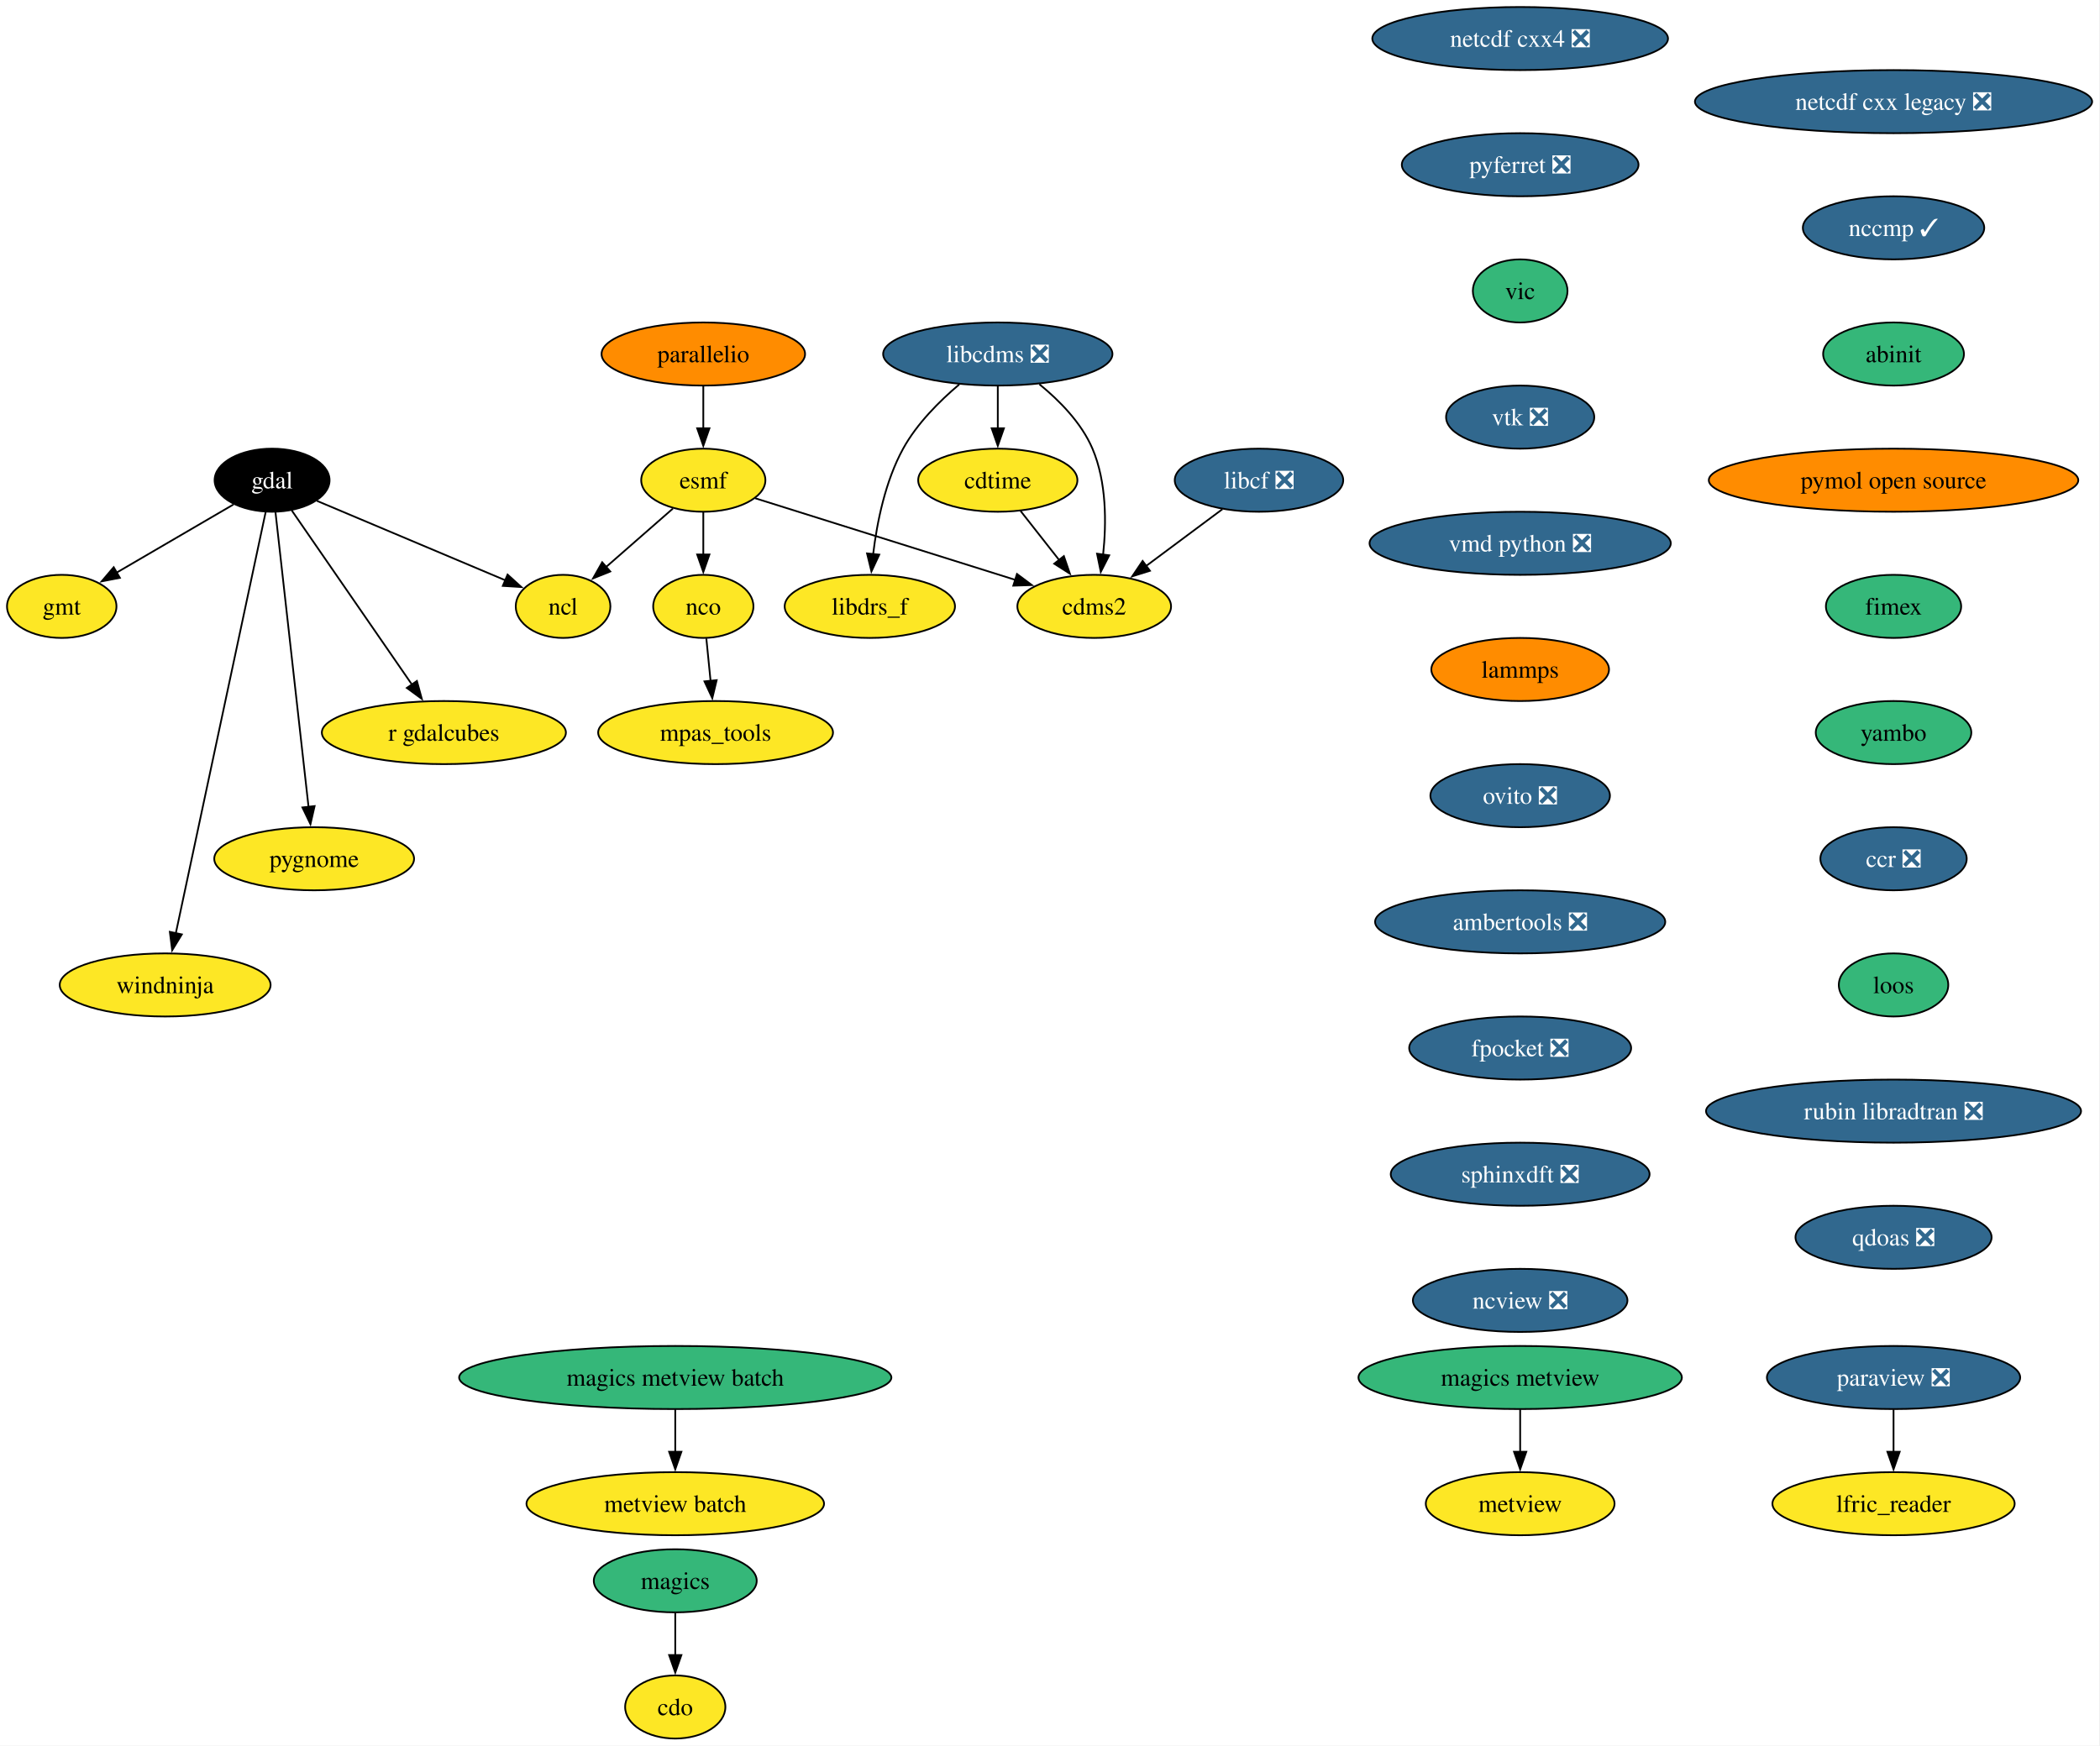
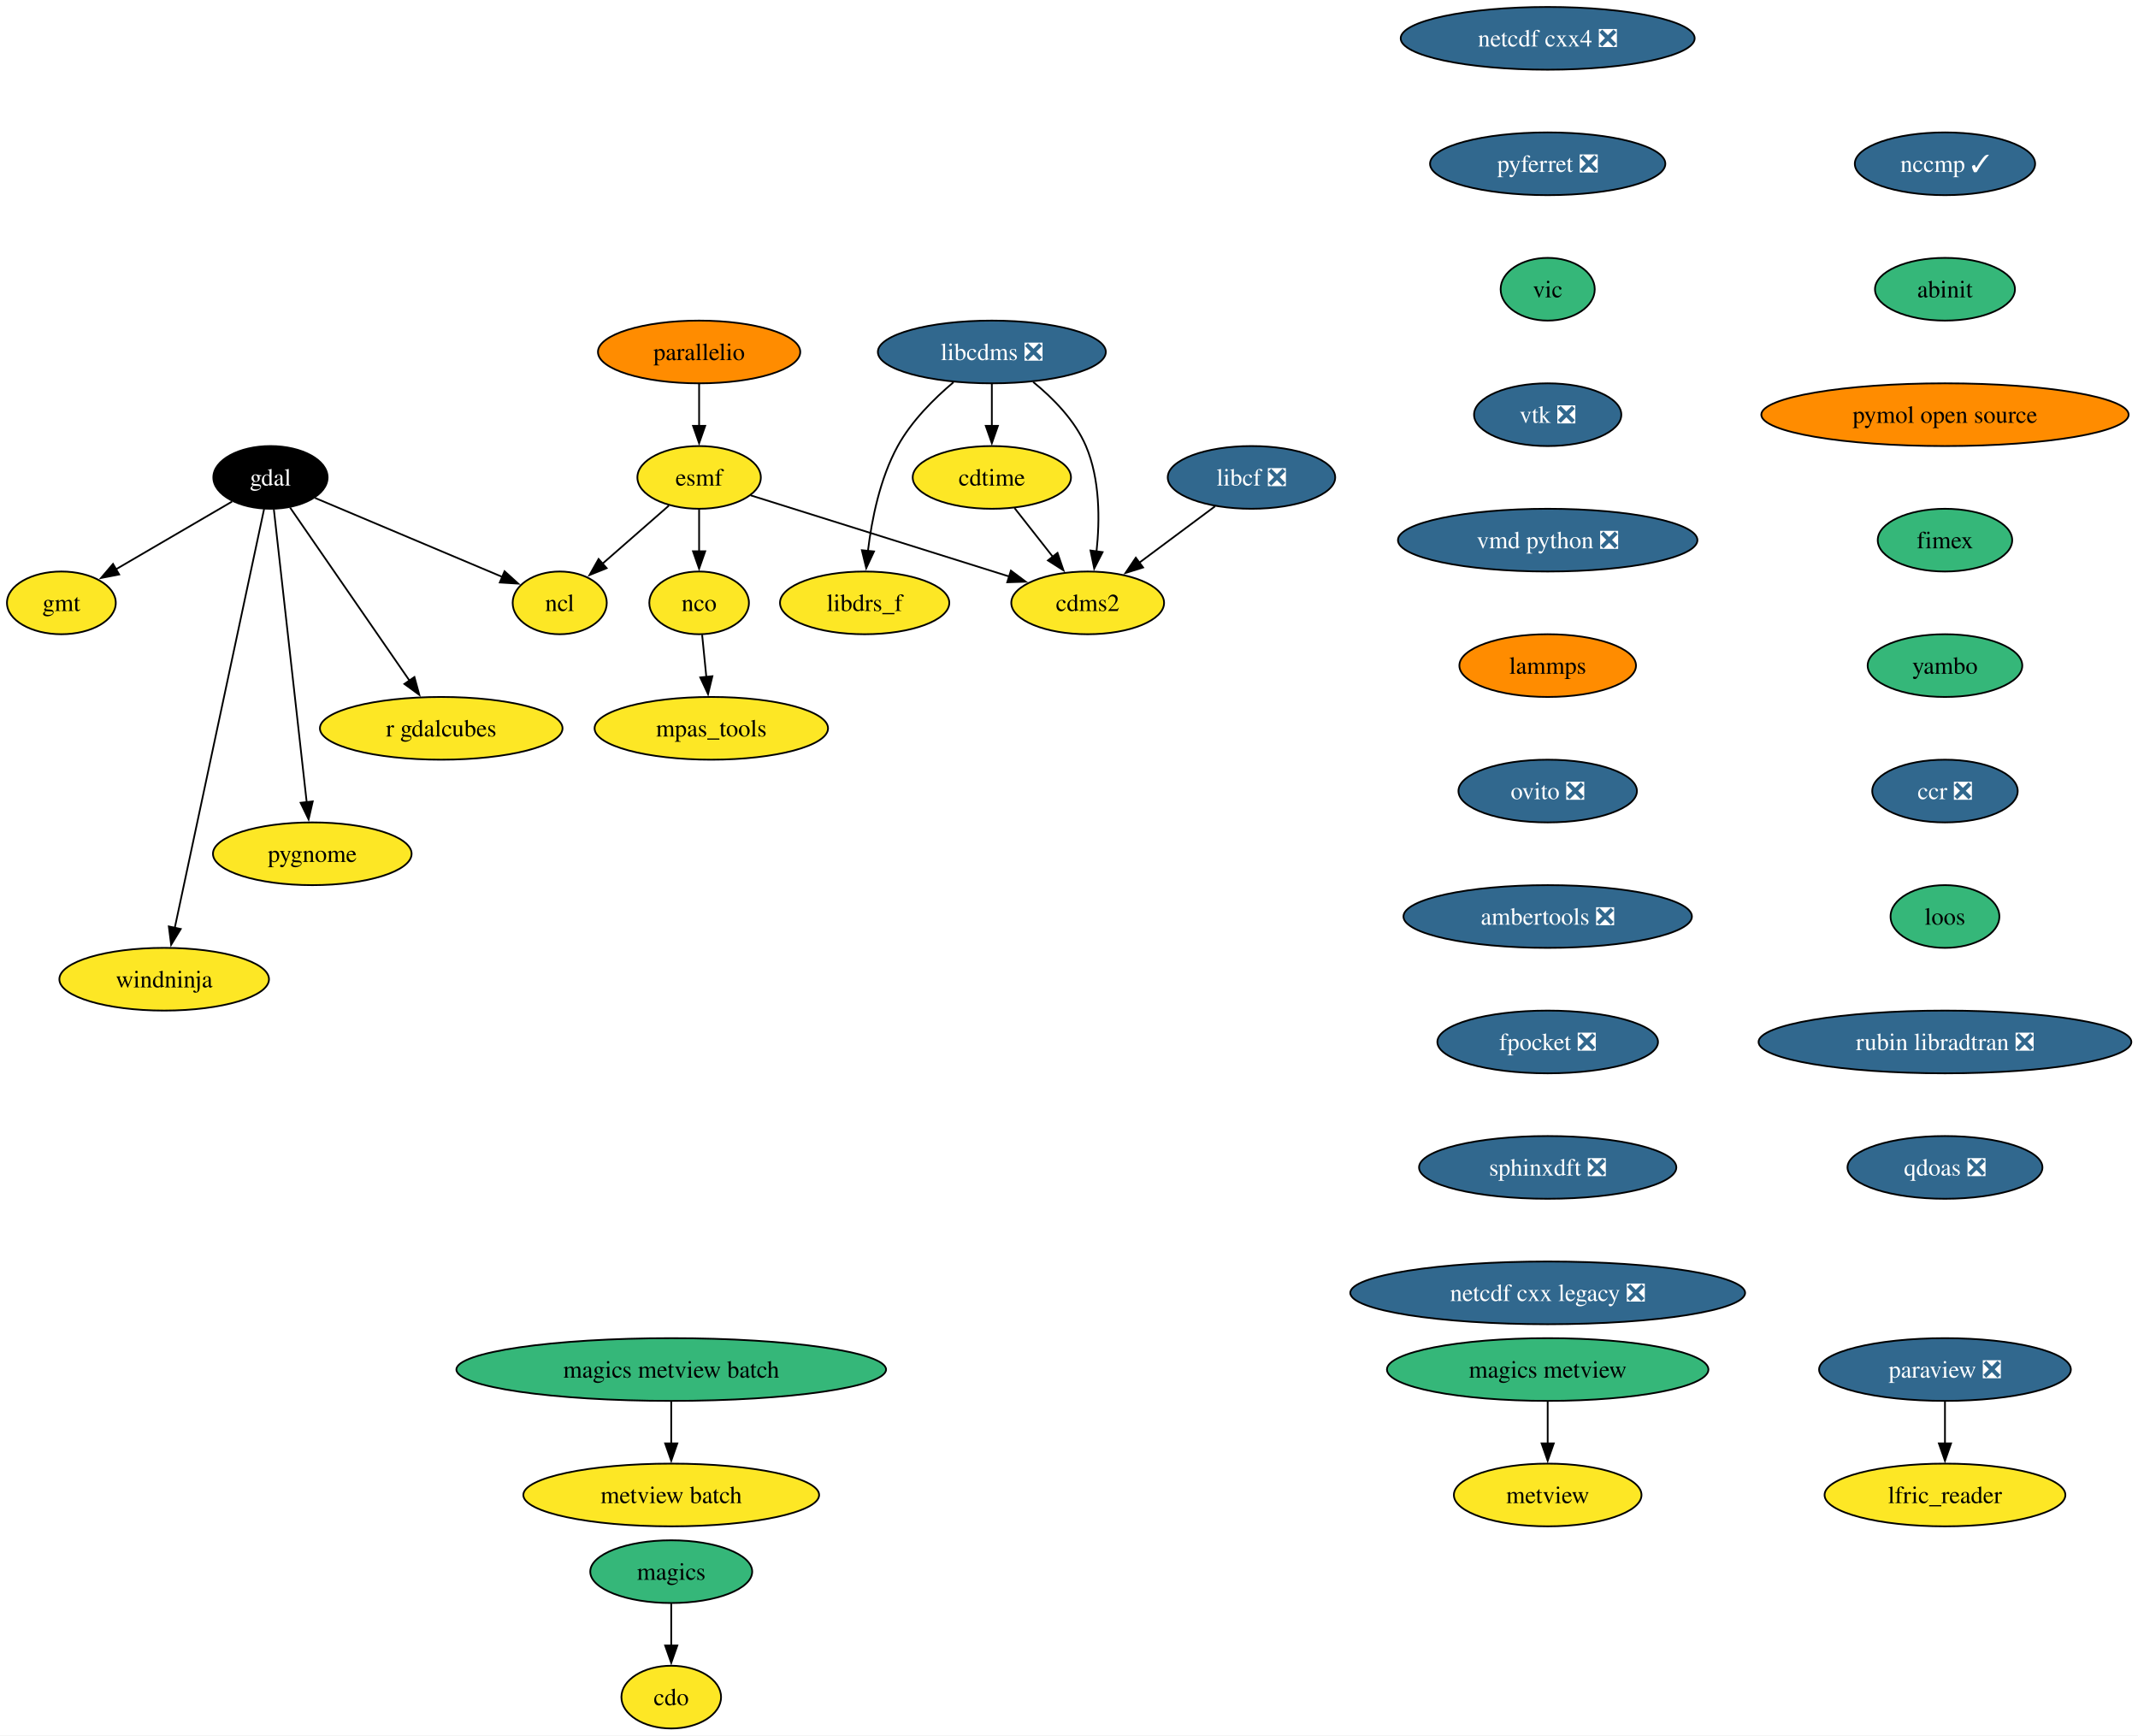
- <svg xmlns="http://www.w3.org/2000/svg" xmlns:xlink="http://www.w3.org/1999/xlink" width="1198pt" height="996pt" viewBox="0.00 0.00 1198.00 996.00">
+ <svg xmlns="http://www.w3.org/2000/svg" xmlns:xlink="http://www.w3.org/1999/xlink" width="1227pt" height="996pt" viewBox="0.00 0.00 1227.00 996.00">
  <g id="graph0" class="graph" transform="scale(1 1) rotate(0) translate(4 992)">
-     <polygon fill="white" stroke="none" points="-4,4 -4,-992 1193.5,-992 1193.5,4 -4,4" />
+     <polygon fill="white" stroke="none" points="-4,4 -4,-992 1223.19,-992 1223.19,4 -4,4" />
    <g id="node1" class="node">
      <g id="a_node1">
        <a xlink:href="https://github.com/conda-forge/cdms2-feedstock" xlink:title="cdms2">
          <ellipse fill="#fde725" stroke="black" cx="620.22" cy="-646" rx="43.84" ry="18" />
          <text xml:space="preserve" text-anchor="middle" x="620.22" y="-641.33" font-family="Times,serif" font-size="14.00">cdms2</text>
        </a>
      </g>
    </g>
    <g id="node2" class="node">
      <g id="a_node2">
        <a xlink:href="https://github.com/conda-forge/cdo-feedstock" xlink:title="cdo">
          <ellipse fill="#fde725" stroke="black" cx="381.22" cy="-18" rx="28.59" ry="18" />
          <text xml:space="preserve" text-anchor="middle" x="381.22" y="-13.32" font-family="Times,serif" font-size="14.00">cdo</text>
        </a>
      </g>
    </g>
    <g id="node3" class="node">
      <g id="a_node3">
        <a xlink:href="https://github.com/conda-forge/cdtime-feedstock" xlink:title="cdtime">
          <ellipse fill="#fde725" stroke="black" cx="565.22" cy="-718" rx="45.42" ry="18" />
          <text xml:space="preserve" text-anchor="middle" x="565.22" y="-713.33" font-family="Times,serif" font-size="14.00">cdtime</text>
        </a>
      </g>
    </g>
    <g id="edge1" class="edge">
      <path fill="none" stroke="black" d="M578.25,-700.41C584.83,-692.04 592.94,-681.71 600.28,-672.37" />
      <polygon fill="black" stroke="black" points="602.91,-674.69 606.34,-664.66 597.41,-670.36 602.91,-674.69" />
    </g>
    <g id="node4" class="node">
      <g id="a_node4">
        <a xlink:href="https://github.com/conda-forge/esmf-feedstock" xlink:title="esmf">
          <ellipse fill="#fde725" stroke="black" cx="397.22" cy="-718" rx="35.42" ry="18" />
          <text xml:space="preserve" text-anchor="middle" x="397.22" y="-713.33" font-family="Times,serif" font-size="14.00">esmf</text>
        </a>
      </g>
    </g>
    <g id="edge2" class="edge">
      <path fill="none" stroke="black" d="M426.83,-707.7C464.84,-695.77 531.14,-674.96 575.36,-661.08" />
      <polygon fill="black" stroke="black" points="576.16,-664.5 584.65,-658.16 574.06,-657.82 576.16,-664.5" />
    </g>
    <g id="node5" class="node">
      <g id="a_node5">
        <a xlink:href="https://github.com/conda-forge/ncl-feedstock" xlink:title="ncl">
          <ellipse fill="#fde725" stroke="black" cx="317.22" cy="-646" rx="27" ry="18" />
          <text xml:space="preserve" text-anchor="middle" x="317.22" y="-641.33" font-family="Times,serif" font-size="14.00">ncl</text>
        </a>
      </g>
    </g>
    <g id="edge3" class="edge">
      <path fill="none" stroke="black" d="M379.86,-701.81C368.69,-692.04 354.01,-679.2 341.67,-668.4" />
      <polygon fill="black" stroke="black" points="344.15,-665.92 334.32,-661.97 339.54,-671.19 344.15,-665.92" />
    </g>
    <g id="node6" class="node">
      <g id="a_node6">
        <a xlink:href="https://github.com/conda-forge/nco-feedstock" xlink:title="nco">
          <ellipse fill="#fde725" stroke="black" cx="397.22" cy="-646" rx="28.59" ry="18" />
          <text xml:space="preserve" text-anchor="middle" x="397.22" y="-641.33" font-family="Times,serif" font-size="14.00">nco</text>
        </a>
      </g>
    </g>
    <g id="edge4" class="edge">
      <path fill="none" stroke="black" d="M397.22,-699.7C397.22,-692.41 397.22,-683.73 397.22,-675.54" />
      <polygon fill="black" stroke="black" points="400.72,-675.62 397.22,-665.62 393.72,-675.62 400.72,-675.62" />
    </g>
    <g id="node7" class="node">
      <g id="a_node7">
        <a xlink:href="https://github.com/conda-forge/mpas_tools-feedstock" xlink:title="mpas_tools">
          <ellipse fill="#fde725" stroke="black" cx="404.22" cy="-574" rx="66.99" ry="18" />
          <text xml:space="preserve" text-anchor="middle" x="404.22" y="-569.33" font-family="Times,serif" font-size="14.00">mpas_tools</text>
        </a>
      </g>
    </g>
    <g id="edge5" class="edge">
      <path fill="none" stroke="black" d="M398.95,-627.7C399.68,-620.41 400.54,-611.73 401.36,-603.54" />
      <polygon fill="black" stroke="black" points="404.84,-603.91 402.35,-593.61 397.88,-603.21 404.84,-603.91" />
    </g>
    <g id="node8" class="node">
      <g id="a_node8">
        <a xlink:href="https://github.com/conda-forge/gdal-feedstock" xlink:title="gdal">
          <ellipse fill="#000000" stroke="black" cx="151.22" cy="-718" rx="32.79" ry="18" />
          <text xml:space="preserve" text-anchor="middle" x="151.22" y="-713.33" font-family="Times,serif" font-size="14.00" fill="white">gdal</text>
        </a>
      </g>
    </g>
    <g id="edge6" class="edge">
      <path fill="none" stroke="black" d="M176.79,-706.22C205.67,-694.04 252.75,-674.19 284.34,-660.87" />
      <polygon fill="black" stroke="black" points="285.56,-664.15 293.41,-657.04 282.84,-657.7 285.56,-664.15" />
    </g>
    <g id="node9" class="node">
      <g id="a_node9">
        <a xlink:href="https://github.com/conda-forge/gmt-feedstock" xlink:title="gmt">
          <ellipse fill="#fde725" stroke="black" cx="31.22" cy="-646" rx="31.22" ry="18" />
          <text xml:space="preserve" text-anchor="middle" x="31.22" y="-641.33" font-family="Times,serif" font-size="14.00">gmt</text>
        </a>
      </g>
    </g>
    <g id="edge7" class="edge">
      <path fill="none" stroke="black" d="M129.21,-704.16C110.48,-693.24 83.37,-677.43 62.41,-665.2" />
      <polygon fill="black" stroke="black" points="64.39,-662.3 53.99,-660.28 60.86,-668.35 64.39,-662.3" />
    </g>
    <g id="node10" class="node">
      <g id="a_node10">
        <a xlink:href="https://github.com/conda-forge/r-gdalcubes-feedstock" xlink:title="r gdalcubes">
          <ellipse fill="#fde725" stroke="black" cx="249.22" cy="-574" rx="69.62" ry="18" />
          <text xml:space="preserve" text-anchor="middle" x="249.22" y="-569.33" font-family="Times,serif" font-size="14.00">r gdalcubes</text>
        </a>
      </g>
    </g>
    <g id="edge8" class="edge">
      <path fill="none" stroke="black" d="M162.46,-700.71C179.26,-676.36 211.1,-630.24 231.18,-601.14" />
      <polygon fill="black" stroke="black" points="233.84,-603.44 236.64,-593.22 228.08,-599.47 233.84,-603.44" />
    </g>
    <g id="node11" class="node">
      <g id="a_node11">
        <a xlink:href="https://github.com/conda-forge/pygnome-feedstock" xlink:title="pygnome">
          <ellipse fill="#fde725" stroke="black" cx="175.22" cy="-502" rx="57" ry="18" />
          <text xml:space="preserve" text-anchor="middle" x="175.22" y="-497.32" font-family="Times,serif" font-size="14.00">pygnome</text>
        </a>
      </g>
    </g>
    <g id="edge9" class="edge">
      <path fill="none" stroke="black" d="M153.14,-699.85C157.26,-663.14 166.96,-576.66 172.02,-531.53" />
      <polygon fill="black" stroke="black" points="175.48,-532.06 173.11,-521.74 168.52,-531.28 175.48,-532.06" />
    </g>
    <g id="node12" class="node">
      <g id="a_node12">
        <a xlink:href="https://github.com/conda-forge/windninja-feedstock" xlink:title="windninja">
          <ellipse fill="#fde725" stroke="black" cx="90.22" cy="-430" rx="60.15" ry="18" />
          <text xml:space="preserve" text-anchor="middle" x="90.22" y="-425.32" font-family="Times,serif" font-size="14.00">windninja</text>
        </a>
      </g>
    </g>
    <g id="edge10" class="edge">
      <path fill="none" stroke="black" d="M147.58,-699.97C137.46,-652.49 108.84,-518.31 96.27,-459.36" />
      <polygon fill="black" stroke="black" points="99.73,-458.84 94.22,-449.79 92.89,-460.3 99.73,-458.84" />
    </g>
    <g id="node13" class="node">
      <g id="a_node13">
        <a xlink:href="https://github.com/conda-forge/libcdms-feedstock/pull/59" xlink:title="libcdms ❎">
          <ellipse fill="#31688e" stroke="black" cx="565.22" cy="-790" rx="65.41" ry="18" />
          <text xml:space="preserve" text-anchor="middle" x="565.22" y="-785.33" font-family="Times,serif" font-size="14.00" fill="white">libcdms ❎</text>
        </a>
      </g>
    </g>
    <g id="edge11" class="edge">
      <path fill="none" stroke="black" d="M588.95,-772.76C600.37,-763.47 612.93,-750.74 619.22,-736 627.33,-716.97 627.23,-693.5 625.29,-675.44" />
      <polygon fill="black" stroke="black" points="628.78,-675.13 623.97,-665.69 621.84,-676.07 628.78,-675.13" />
    </g>
    <g id="edge12" class="edge">
      <path fill="none" stroke="black" d="M565.22,-771.7C565.22,-764.41 565.22,-755.73 565.22,-747.54" />
      <polygon fill="black" stroke="black" points="568.72,-747.62 565.22,-737.62 561.72,-747.62 568.72,-747.62" />
    </g>
    <g id="node14" class="node">
      <g id="a_node14">
        <a xlink:href="https://github.com/conda-forge/libdrs_f-feedstock" xlink:title="libdrs_f">
          <ellipse fill="#fde725" stroke="black" cx="492.22" cy="-646" rx="48.58" ry="18" />
          <text xml:space="preserve" text-anchor="middle" x="492.22" y="-641.33" font-family="Times,serif" font-size="14.00">libdrs_f</text>
        </a>
      </g>
    </g>
    <g id="edge13" class="edge">
      <path fill="none" stroke="black" d="M543.21,-772.64C531.98,-763.16 519.06,-750.27 511.22,-736 501.03,-717.46 496.3,-693.97 494.11,-675.78" />
      <polygon fill="black" stroke="black" points="497.6,-675.53 493.13,-665.93 490.63,-676.23 497.6,-675.53" />
    </g>
    <g id="node15" class="node">
      <g id="a_node15">
        <a xlink:href="https://github.com/conda-forge/libcf-feedstock/pull/55" xlink:title="libcf ❎">
          <ellipse fill="#31688e" stroke="black" cx="714.22" cy="-718" rx="48.05" ry="18" />
          <text xml:space="preserve" text-anchor="middle" x="714.22" y="-713.33" font-family="Times,serif" font-size="14.00" fill="white">libcf ❎</text>
        </a>
      </g>
    </g>
    <g id="edge14" class="edge">
      <path fill="none" stroke="black" d="M693.35,-701.46C680.49,-691.88 663.79,-679.45 649.6,-668.88" />
      <polygon fill="black" stroke="black" points="652.02,-666.32 641.91,-663.15 647.84,-671.93 652.02,-666.32" />
    </g>
    <g id="node16" class="node">
      <g id="a_node16">
        <a xlink:href="https://github.com/conda-forge/magics-feedstock" xlink:title="magics">
          <ellipse fill="#35b779" stroke="black" cx="381.22" cy="-90" rx="46.47" ry="18" />
          <text xml:space="preserve" text-anchor="middle" x="381.22" y="-85.33" font-family="Times,serif" font-size="14.00">magics</text>
        </a>
      </g>
    </g>
    <g id="edge15" class="edge">
      <path fill="none" stroke="black" d="M381.22,-71.7C381.22,-64.41 381.22,-55.73 381.22,-47.54" />
      <polygon fill="black" stroke="black" points="384.72,-47.62 381.22,-37.62 377.72,-47.62 384.72,-47.62" />
    </g>
    <g id="node17" class="node">
      <g id="a_node17">
        <a xlink:href="https://github.com/conda-forge/netcdf-cxx4-feedstock/pull/57" xlink:title="netcdf cxx4 ❎">
-           <ellipse fill="#31688e" stroke="black" cx="863.22" cy="-970" rx="84.35" ry="18" />
-           <text xml:space="preserve" text-anchor="middle" x="863.22" y="-965.33" font-family="Times,serif" font-size="14.00" fill="white">netcdf cxx4 ❎</text>
+           <ellipse fill="#31688e" stroke="black" cx="884.22" cy="-970" rx="84.35" ry="18" />
+           <text xml:space="preserve" text-anchor="middle" x="884.22" y="-965.33" font-family="Times,serif" font-size="14.00" fill="white">netcdf cxx4 ❎</text>
        </a>
      </g>
    </g>
    <g id="node18" class="node">
      <g id="a_node18">
        <a xlink:href="https://github.com/conda-forge/pyferret-feedstock/pull/115" xlink:title="pyferret ❎">
-           <ellipse fill="#31688e" stroke="black" cx="863.22" cy="-898" rx="67.52" ry="18" />
-           <text xml:space="preserve" text-anchor="middle" x="863.22" y="-893.33" font-family="Times,serif" font-size="14.00" fill="white">pyferret ❎</text>
+           <ellipse fill="#31688e" stroke="black" cx="884.22" cy="-898" rx="67.52" ry="18" />
+           <text xml:space="preserve" text-anchor="middle" x="884.22" y="-893.33" font-family="Times,serif" font-size="14.00" fill="white">pyferret ❎</text>
        </a>
      </g>
    </g>
    <g id="node21" class="node">
      <g id="a_node21">
        <a xlink:href="https://github.com/conda-forge/vic-feedstock" xlink:title="vic">
-           <ellipse fill="#35b779" stroke="black" cx="863.22" cy="-826" rx="27" ry="18" />
-           <text xml:space="preserve" text-anchor="middle" x="863.22" y="-821.33" font-family="Times,serif" font-size="14.00">vic</text>
+           <ellipse fill="#35b779" stroke="black" cx="884.22" cy="-826" rx="27" ry="18" />
+           <text xml:space="preserve" text-anchor="middle" x="884.22" y="-821.33" font-family="Times,serif" font-size="14.00">vic</text>
        </a>
      </g>
    </g>
    <g id="node19" class="node">
      <g id="a_node19">
        <a xlink:href="https://github.com/conda-forge/paraview-feedstock/pull/291" xlink:title="paraview ❎">
-           <ellipse fill="#31688e" stroke="black" cx="1076.22" cy="-206" rx="72.25" ry="18" />
-           <text xml:space="preserve" text-anchor="middle" x="1076.22" y="-201.33" font-family="Times,serif" font-size="14.00" fill="white">paraview ❎</text>
+           <ellipse fill="#31688e" stroke="black" cx="1112.22" cy="-206" rx="72.25" ry="18" />
+           <text xml:space="preserve" text-anchor="middle" x="1112.22" y="-201.33" font-family="Times,serif" font-size="14.00" fill="white">paraview ❎</text>
        </a>
      </g>
    </g>
    <g id="node20" class="node">
      <g id="a_node20">
        <a xlink:href="https://github.com/conda-forge/lfric_reader-feedstock" xlink:title="lfric_reader">
-           <ellipse fill="#fde725" stroke="black" cx="1076.22" cy="-134" rx="69.1" ry="18" />
-           <text xml:space="preserve" text-anchor="middle" x="1076.22" y="-129.32" font-family="Times,serif" font-size="14.00">lfric_reader</text>
+           <ellipse fill="#fde725" stroke="black" cx="1112.22" cy="-134" rx="69.1" ry="18" />
+           <text xml:space="preserve" text-anchor="middle" x="1112.22" y="-129.32" font-family="Times,serif" font-size="14.00">lfric_reader</text>
        </a>
      </g>
    </g>
    <g id="edge17" class="edge">
-       <path fill="none" stroke="black" d="M1076.22,-187.7C1076.22,-180.41 1076.22,-171.73 1076.22,-163.54" />
-       <polygon fill="black" stroke="black" points="1079.72,-163.62 1076.22,-153.62 1072.72,-163.62 1079.72,-163.62" />
+       <path fill="none" stroke="black" d="M1112.22,-187.7C1112.22,-180.41 1112.22,-171.73 1112.22,-163.54" />
+       <polygon fill="black" stroke="black" points="1115.72,-163.62 1112.22,-153.62 1108.72,-163.62 1115.72,-163.62" />
    </g>
    <g id="node22" class="node">
      <g id="a_node22">
        <a xlink:href="https://github.com/conda-forge/vtk-feedstock/pull/395" xlink:title="vtk ❎">
-           <ellipse fill="#31688e" stroke="black" cx="863.22" cy="-754" rx="42.26" ry="18" />
-           <text xml:space="preserve" text-anchor="middle" x="863.22" y="-749.33" font-family="Times,serif" font-size="14.00" fill="white">vtk ❎</text>
+           <ellipse fill="#31688e" stroke="black" cx="884.22" cy="-754" rx="42.26" ry="18" />
+           <text xml:space="preserve" text-anchor="middle" x="884.22" y="-749.33" font-family="Times,serif" font-size="14.00" fill="white">vtk ❎</text>
        </a>
      </g>
    </g>
    <g id="node23" class="node">
      <g id="a_node23">
        <a xlink:href="https://github.com/conda-forge/vmd-python-feedstock/pull/47" xlink:title="vmd python ❎">
-           <ellipse fill="#31688e" stroke="black" cx="863.22" cy="-682" rx="85.93" ry="18" />
-           <text xml:space="preserve" text-anchor="middle" x="863.22" y="-677.33" font-family="Times,serif" font-size="14.00" fill="white">vmd python ❎</text>
+           <ellipse fill="#31688e" stroke="black" cx="884.22" cy="-682" rx="85.93" ry="18" />
+           <text xml:space="preserve" text-anchor="middle" x="884.22" y="-677.33" font-family="Times,serif" font-size="14.00" fill="white">vmd python ❎</text>
        </a>
      </g>
    </g>
    <g id="node24" class="node">
      <g id="a_node24">
        <a xlink:href="https://github.com/conda-forge/lammps-feedstock" xlink:title="lammps">
-           <ellipse fill="#ff8c00" stroke="black" cx="863.22" cy="-610" rx="50.68" ry="18" />
-           <text xml:space="preserve" text-anchor="middle" x="863.22" y="-605.33" font-family="Times,serif" font-size="14.00">lammps</text>
+           <ellipse fill="#ff8c00" stroke="black" cx="884.22" cy="-610" rx="50.68" ry="18" />
+           <text xml:space="preserve" text-anchor="middle" x="884.22" y="-605.33" font-family="Times,serif" font-size="14.00">lammps</text>
        </a>
      </g>
    </g>
    <g id="node25" class="node">
      <g id="a_node25">
        <a xlink:href="https://github.com/conda-forge/ovito-feedstock/pull/121" xlink:title="ovito ❎">
-           <ellipse fill="#31688e" stroke="black" cx="863.22" cy="-538" rx="51.21" ry="18" />
-           <text xml:space="preserve" text-anchor="middle" x="863.22" y="-533.33" font-family="Times,serif" font-size="14.00" fill="white">ovito ❎</text>
+           <ellipse fill="#31688e" stroke="black" cx="884.22" cy="-538" rx="51.21" ry="18" />
+           <text xml:space="preserve" text-anchor="middle" x="884.22" y="-533.33" font-family="Times,serif" font-size="14.00" fill="white">ovito ❎</text>
        </a>
      </g>
    </g>
    <g id="node26" class="node">
      <g id="a_node26">
        <a xlink:href="https://github.com/conda-forge/ambertools-feedstock/pull/179" xlink:title="ambertools ❎">
-           <ellipse fill="#31688e" stroke="black" cx="863.22" cy="-466" rx="82.77" ry="18" />
-           <text xml:space="preserve" text-anchor="middle" x="863.22" y="-461.32" font-family="Times,serif" font-size="14.00" fill="white">ambertools ❎</text>
+           <ellipse fill="#31688e" stroke="black" cx="884.22" cy="-466" rx="82.77" ry="18" />
+           <text xml:space="preserve" text-anchor="middle" x="884.22" y="-461.32" font-family="Times,serif" font-size="14.00" fill="white">ambertools ❎</text>
        </a>
      </g>
    </g>
    <g id="node28" class="node">
      <g id="a_node28">
        <a xlink:href="https://github.com/conda-forge/fpocket-feedstock/pull/36" xlink:title="fpocket ❎">
-           <ellipse fill="#31688e" stroke="black" cx="863.22" cy="-394" rx="63.31" ry="18" />
-           <text xml:space="preserve" text-anchor="middle" x="863.22" y="-389.32" font-family="Times,serif" font-size="14.00" fill="white">fpocket ❎</text>
+           <ellipse fill="#31688e" stroke="black" cx="884.22" cy="-394" rx="63.31" ry="18" />
+           <text xml:space="preserve" text-anchor="middle" x="884.22" y="-389.32" font-family="Times,serif" font-size="14.00" fill="white">fpocket ❎</text>
        </a>
      </g>
    </g>
    <g id="node27" class="node">
      <g id="a_node27">
        <a xlink:href="https://github.com/conda-forge/metview-feedstock" xlink:title="metview">
-           <ellipse fill="#fde725" stroke="black" cx="863.22" cy="-134" rx="53.84" ry="18" />
-           <text xml:space="preserve" text-anchor="middle" x="863.22" y="-129.32" font-family="Times,serif" font-size="14.00">metview</text>
+           <ellipse fill="#fde725" stroke="black" cx="884.22" cy="-134" rx="53.84" ry="18" />
+           <text xml:space="preserve" text-anchor="middle" x="884.22" y="-129.32" font-family="Times,serif" font-size="14.00">metview</text>
        </a>
      </g>
    </g>
    <g id="node29" class="node">
      <g id="a_node29">
        <a xlink:href="https://github.com/conda-forge/sphinxdft-feedstock/pull/49" xlink:title="sphinxdft ❎">
-           <ellipse fill="#31688e" stroke="black" cx="863.22" cy="-322" rx="73.83" ry="18" />
-           <text xml:space="preserve" text-anchor="middle" x="863.22" y="-317.32" font-family="Times,serif" font-size="14.00" fill="white">sphinxdft ❎</text>
+           <ellipse fill="#31688e" stroke="black" cx="884.22" cy="-322" rx="73.83" ry="18" />
+           <text xml:space="preserve" text-anchor="middle" x="884.22" y="-317.32" font-family="Times,serif" font-size="14.00" fill="white">sphinxdft ❎</text>
        </a>
      </g>
    </g>
    <g id="node30" class="node">
      <g id="a_node30">
-         <a xlink:href="https://github.com/conda-forge/ncview-feedstock/pull/25" xlink:title="ncview ❎">
-           <ellipse fill="#31688e" stroke="black" cx="863.22" cy="-250" rx="61.2" ry="18" />
-           <text xml:space="preserve" text-anchor="middle" x="863.22" y="-245.32" font-family="Times,serif" font-size="14.00" fill="white">ncview ❎</text>
+         <a xlink:href="https://github.com/conda-forge/netcdf-cxx-legacy-feedstock/pull/20" xlink:title="netcdf cxx legacy ❎">
+           <ellipse fill="#31688e" stroke="black" cx="884.22" cy="-250" rx="113.29" ry="18" />
+           <text xml:space="preserve" text-anchor="middle" x="884.22" y="-245.32" font-family="Times,serif" font-size="14.00" fill="white">netcdf cxx legacy ❎</text>
        </a>
      </g>
    </g>
    <g id="node31" class="node">
      <g id="a_node31">
-         <a xlink:href="https://github.com/conda-forge/netcdf-cxx-legacy-feedstock/pull/20" xlink:title="netcdf cxx legacy ❎">
-           <ellipse fill="#31688e" stroke="black" cx="1076.22" cy="-934" rx="113.29" ry="18" />
-           <text xml:space="preserve" text-anchor="middle" x="1076.22" y="-929.33" font-family="Times,serif" font-size="14.00" fill="white">netcdf cxx legacy ❎</text>
-         </a>
-       </g>
+         <a xlink:href="https://github.com/conda-forge/magics-metview-feedstock" xlink:title="magics metview">
+           <ellipse fill="#35b779" stroke="black" cx="884.22" cy="-206" rx="92.25" ry="18" />
+           <text xml:space="preserve" text-anchor="middle" x="884.22" y="-201.33" font-family="Times,serif" font-size="14.00">magics metview</text>
+         </a>
+       </g>
+     </g>
+     <g id="edge27" class="edge">
+       <path fill="none" stroke="black" d="M884.22,-187.7C884.22,-180.41 884.22,-171.73 884.22,-163.54" />
+       <polygon fill="black" stroke="black" points="887.72,-163.62 884.22,-153.62 880.72,-163.62 887.72,-163.62" />
    </g>
    <g id="node32" class="node">
      <g id="a_node32">
-         <a xlink:href="https://github.com/conda-forge/nccmp-feedstock/pull/25" xlink:title="nccmp ✓">
-           <ellipse fill="#31688e" stroke="black" cx="1076.22" cy="-862" rx="51.74" ry="18" />
-           <text xml:space="preserve" text-anchor="middle" x="1076.22" y="-857.33" font-family="Times,serif" font-size="14.00" fill="white">nccmp ✓</text>
-         </a>
-       </g>
-     </g>
-     <g id="node36" class="node">
-       <g id="a_node36">
-         <a xlink:href="https://github.com/conda-forge/abinit-feedstock" xlink:title="abinit">
-           <ellipse fill="#35b779" stroke="black" cx="1076.22" cy="-790" rx="40.16" ry="18" />
-           <text xml:space="preserve" text-anchor="middle" x="1076.22" y="-785.33" font-family="Times,serif" font-size="14.00">abinit</text>
-         </a>
-       </g>
-     </g>
-     <g id="node33" class="node">
-       <g id="a_node33">
-         <a xlink:href="https://github.com/conda-forge/magics-metview-feedstock" xlink:title="magics metview">
-           <ellipse fill="#35b779" stroke="black" cx="863.22" cy="-206" rx="92.25" ry="18" />
-           <text xml:space="preserve" text-anchor="middle" x="863.22" y="-201.33" font-family="Times,serif" font-size="14.00">magics metview</text>
-         </a>
-       </g>
-     </g>
-     <g id="edge28" class="edge">
-       <path fill="none" stroke="black" d="M863.22,-187.7C863.22,-180.41 863.22,-171.73 863.22,-163.54" />
-       <polygon fill="black" stroke="black" points="866.72,-163.62 863.22,-153.62 859.72,-163.62 866.72,-163.62" />
-     </g>
-     <g id="node34" class="node">
-       <g id="a_node34">
        <a xlink:href="https://github.com/conda-forge/magics-metview-batch-feedstock" xlink:title="magics metview batch">
          <ellipse fill="#35b779" stroke="black" cx="381.22" cy="-206" rx="123.29" ry="18" />
          <text xml:space="preserve" text-anchor="middle" x="381.22" y="-201.33" font-family="Times,serif" font-size="14.00">magics metview batch</text>
        </a>
      </g>
    </g>
-     <g id="node35" class="node">
-       <g id="a_node35">
+     <g id="node33" class="node">
+       <g id="a_node33">
        <a xlink:href="https://github.com/conda-forge/metview-batch-feedstock" xlink:title="metview batch">
          <ellipse fill="#fde725" stroke="black" cx="381.22" cy="-134" rx="84.88" ry="18" />
          <text xml:space="preserve" text-anchor="middle" x="381.22" y="-129.32" font-family="Times,serif" font-size="14.00">metview batch</text>
        </a>
      </g>
    </g>
-     <g id="edge29" class="edge">
+     <g id="edge28" class="edge">
      <path fill="none" stroke="black" d="M381.22,-187.7C381.22,-180.41 381.22,-171.73 381.22,-163.54" />
      <polygon fill="black" stroke="black" points="384.72,-163.62 381.22,-153.62 377.72,-163.62 384.72,-163.62" />
    </g>
+     <g id="node34" class="node">
+       <g id="a_node34">
+         <a xlink:href="https://github.com/conda-forge/nccmp-feedstock/pull/25" xlink:title="nccmp ✓">
+           <ellipse fill="#31688e" stroke="black" cx="1112.22" cy="-898" rx="51.74" ry="18" />
+           <text xml:space="preserve" text-anchor="middle" x="1112.22" y="-893.33" font-family="Times,serif" font-size="14.00" fill="white">nccmp ✓</text>
+         </a>
+       </g>
+     </g>
+     <g id="node35" class="node">
+       <g id="a_node35">
+         <a xlink:href="https://github.com/conda-forge/abinit-feedstock" xlink:title="abinit">
+           <ellipse fill="#35b779" stroke="black" cx="1112.22" cy="-826" rx="40.16" ry="18" />
+           <text xml:space="preserve" text-anchor="middle" x="1112.22" y="-821.33" font-family="Times,serif" font-size="14.00">abinit</text>
+         </a>
+       </g>
+     </g>
+     <g id="node36" class="node">
+       <g id="a_node36">
+         <a xlink:href="https://github.com/conda-forge/pymol-open-source-feedstock" xlink:title="pymol open source">
+           <ellipse fill="#ff8c00" stroke="black" cx="1112.22" cy="-754" rx="105.4" ry="18" />
+           <text xml:space="preserve" text-anchor="middle" x="1112.22" y="-749.33" font-family="Times,serif" font-size="14.00">pymol open source</text>
+         </a>
+       </g>
+     </g>
    <g id="node37" class="node">
      <g id="a_node37">
-         <a xlink:href="https://github.com/conda-forge/pymol-open-source-feedstock" xlink:title="pymol open source">
-           <ellipse fill="#ff8c00" stroke="black" cx="1076.22" cy="-718" rx="105.4" ry="18" />
-           <text xml:space="preserve" text-anchor="middle" x="1076.22" y="-713.33" font-family="Times,serif" font-size="14.00">pymol open source</text>
+         <a xlink:href="https://github.com/conda-forge/fimex-feedstock" xlink:title="fimex">
+           <ellipse fill="#35b779" stroke="black" cx="1112.22" cy="-682" rx="38.58" ry="18" />
+           <text xml:space="preserve" text-anchor="middle" x="1112.22" y="-677.33" font-family="Times,serif" font-size="14.00">fimex</text>
        </a>
      </g>
    </g>
    <g id="node38" class="node">
      <g id="a_node38">
-         <a xlink:href="https://github.com/conda-forge/fimex-feedstock" xlink:title="fimex">
-           <ellipse fill="#35b779" stroke="black" cx="1076.22" cy="-646" rx="38.58" ry="18" />
-           <text xml:space="preserve" text-anchor="middle" x="1076.22" y="-641.33" font-family="Times,serif" font-size="14.00">fimex</text>
+         <a xlink:href="https://github.com/conda-forge/yambo-feedstock" xlink:title="yambo">
+           <ellipse fill="#35b779" stroke="black" cx="1112.22" cy="-610" rx="44.37" ry="18" />
+           <text xml:space="preserve" text-anchor="middle" x="1112.22" y="-605.33" font-family="Times,serif" font-size="14.00">yambo</text>
        </a>
      </g>
    </g>
    <g id="node39" class="node">
      <g id="a_node39">
-         <a xlink:href="https://github.com/conda-forge/yambo-feedstock" xlink:title="yambo">
-           <ellipse fill="#35b779" stroke="black" cx="1076.22" cy="-574" rx="44.37" ry="18" />
-           <text xml:space="preserve" text-anchor="middle" x="1076.22" y="-569.33" font-family="Times,serif" font-size="14.00">yambo</text>
+         <a xlink:href="https://github.com/conda-forge/ccr-feedstock/pull/12" xlink:title="ccr ❎">
+           <ellipse fill="#31688e" stroke="black" cx="1112.22" cy="-538" rx="41.74" ry="18" />
+           <text xml:space="preserve" text-anchor="middle" x="1112.22" y="-533.33" font-family="Times,serif" font-size="14.00" fill="white">ccr ❎</text>
        </a>
      </g>
    </g>
    <g id="node40" class="node">
      <g id="a_node40">
-         <a xlink:href="https://github.com/conda-forge/ccr-feedstock/pull/12" xlink:title="ccr ❎">
-           <ellipse fill="#31688e" stroke="black" cx="1076.22" cy="-502" rx="41.74" ry="18" />
-           <text xml:space="preserve" text-anchor="middle" x="1076.22" y="-497.32" font-family="Times,serif" font-size="14.00" fill="white">ccr ❎</text>
+         <a xlink:href="https://github.com/conda-forge/loos-feedstock" xlink:title="loos">
+           <ellipse fill="#35b779" stroke="black" cx="1112.22" cy="-466" rx="31.22" ry="18" />
+           <text xml:space="preserve" text-anchor="middle" x="1112.22" y="-461.32" font-family="Times,serif" font-size="14.00">loos</text>
        </a>
      </g>
    </g>
    <g id="node41" class="node">
      <g id="a_node41">
-         <a xlink:href="https://github.com/conda-forge/loos-feedstock" xlink:title="loos">
-           <ellipse fill="#35b779" stroke="black" cx="1076.22" cy="-430" rx="31.22" ry="18" />
-           <text xml:space="preserve" text-anchor="middle" x="1076.22" y="-425.32" font-family="Times,serif" font-size="14.00">loos</text>
+         <a xlink:href="https://github.com/conda-forge/rubin-libradtran-feedstock/pull/12" xlink:title="rubin libradtran ❎">
+           <ellipse fill="#31688e" stroke="black" cx="1112.22" cy="-394" rx="106.98" ry="18" />
+           <text xml:space="preserve" text-anchor="middle" x="1112.22" y="-389.32" font-family="Times,serif" font-size="14.00" fill="white">rubin libradtran ❎</text>
+         </a>
+       </g>
+     </g>
+     <g id="node43" class="node">
+       <g id="a_node43">
+         <a xlink:href="https://github.com/conda-forge/qdoas-feedstock/pull/28" xlink:title="qdoas ❎">
+           <ellipse fill="#31688e" stroke="black" cx="1112.22" cy="-322" rx="55.94" ry="18" />
+           <text xml:space="preserve" text-anchor="middle" x="1112.22" y="-317.32" font-family="Times,serif" font-size="14.00" fill="white">qdoas ❎</text>
        </a>
      </g>
    </g>
    <g id="node42" class="node">
      <g id="a_node42">
-         <a xlink:href="https://github.com/conda-forge/rubin-libradtran-feedstock/pull/12" xlink:title="rubin libradtran ❎">
-           <ellipse fill="#31688e" stroke="black" cx="1076.22" cy="-358" rx="106.98" ry="18" />
-           <text xml:space="preserve" text-anchor="middle" x="1076.22" y="-353.32" font-family="Times,serif" font-size="14.00" fill="white">rubin libradtran ❎</text>
-         </a>
-       </g>
-     </g>
-     <g id="node44" class="node">
-       <g id="a_node44">
-         <a xlink:href="https://github.com/conda-forge/qdoas-feedstock/pull/28" xlink:title="qdoas ❎">
-           <ellipse fill="#31688e" stroke="black" cx="1076.22" cy="-286" rx="55.94" ry="18" />
-           <text xml:space="preserve" text-anchor="middle" x="1076.22" y="-281.32" font-family="Times,serif" font-size="14.00" fill="white">qdoas ❎</text>
-         </a>
-       </g>
-     </g>
-     <g id="node43" class="node">
-       <g id="a_node43">
        <a xlink:href="https://github.com/conda-forge/parallelio-feedstock" xlink:title="parallelio">
          <ellipse fill="#ff8c00" stroke="black" cx="397.22" cy="-790" rx="58.05" ry="18" />
          <text xml:space="preserve" text-anchor="middle" x="397.22" y="-785.33" font-family="Times,serif" font-size="14.00">parallelio</text>
        </a>
      </g>
    </g>
-     <g id="edge37" class="edge">
+     <g id="edge36" class="edge">
      <path fill="none" stroke="black" d="M397.22,-771.7C397.22,-764.41 397.22,-755.73 397.22,-747.54" />
      <polygon fill="black" stroke="black" points="400.72,-747.62 397.22,-737.62 393.72,-747.62 400.72,-747.62" />
    </g>
  </g>
</svg>
